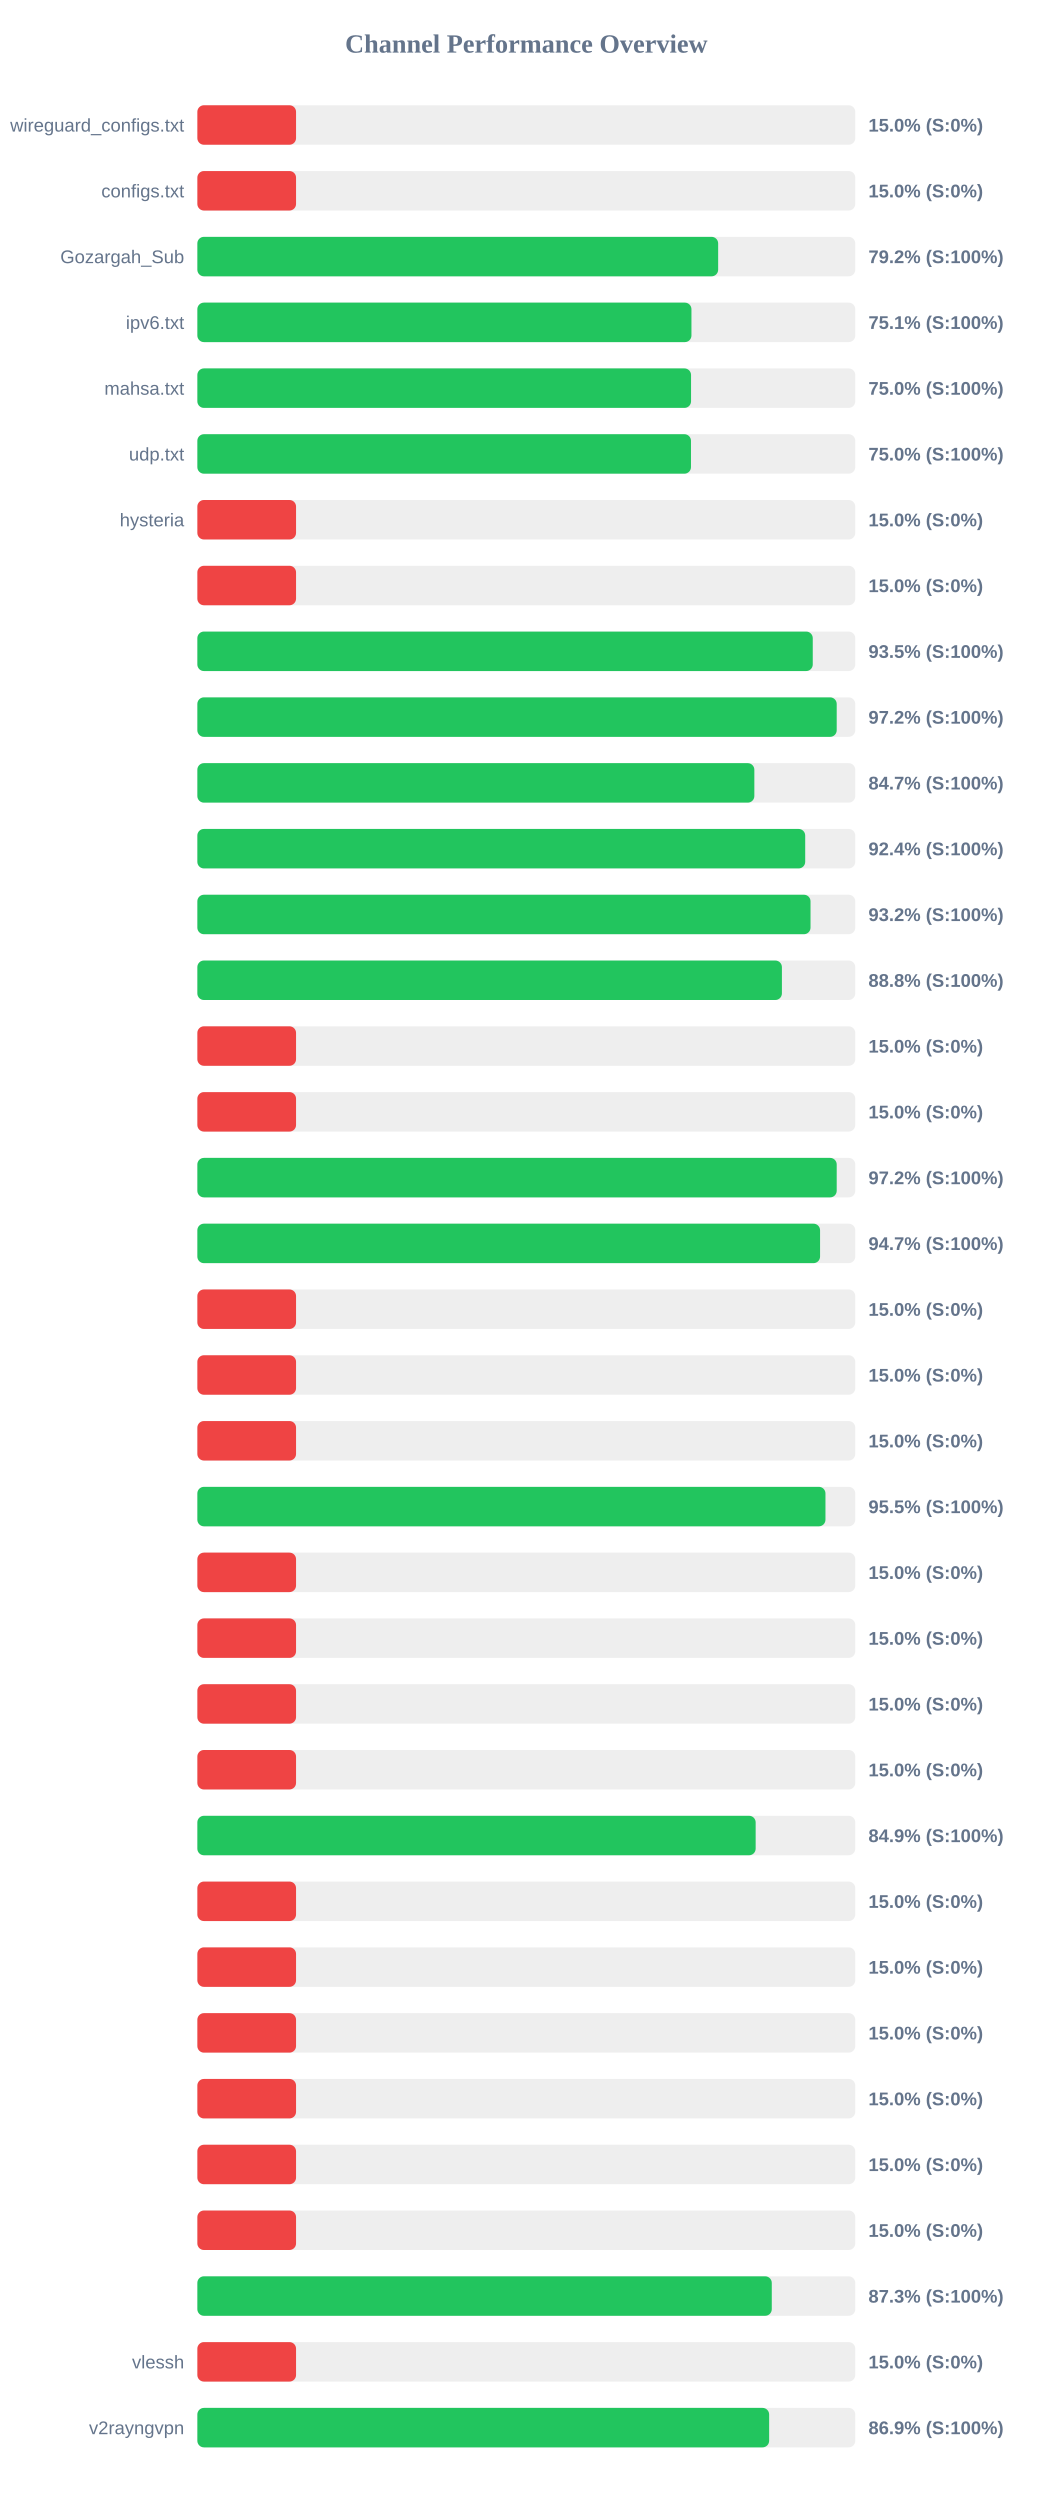
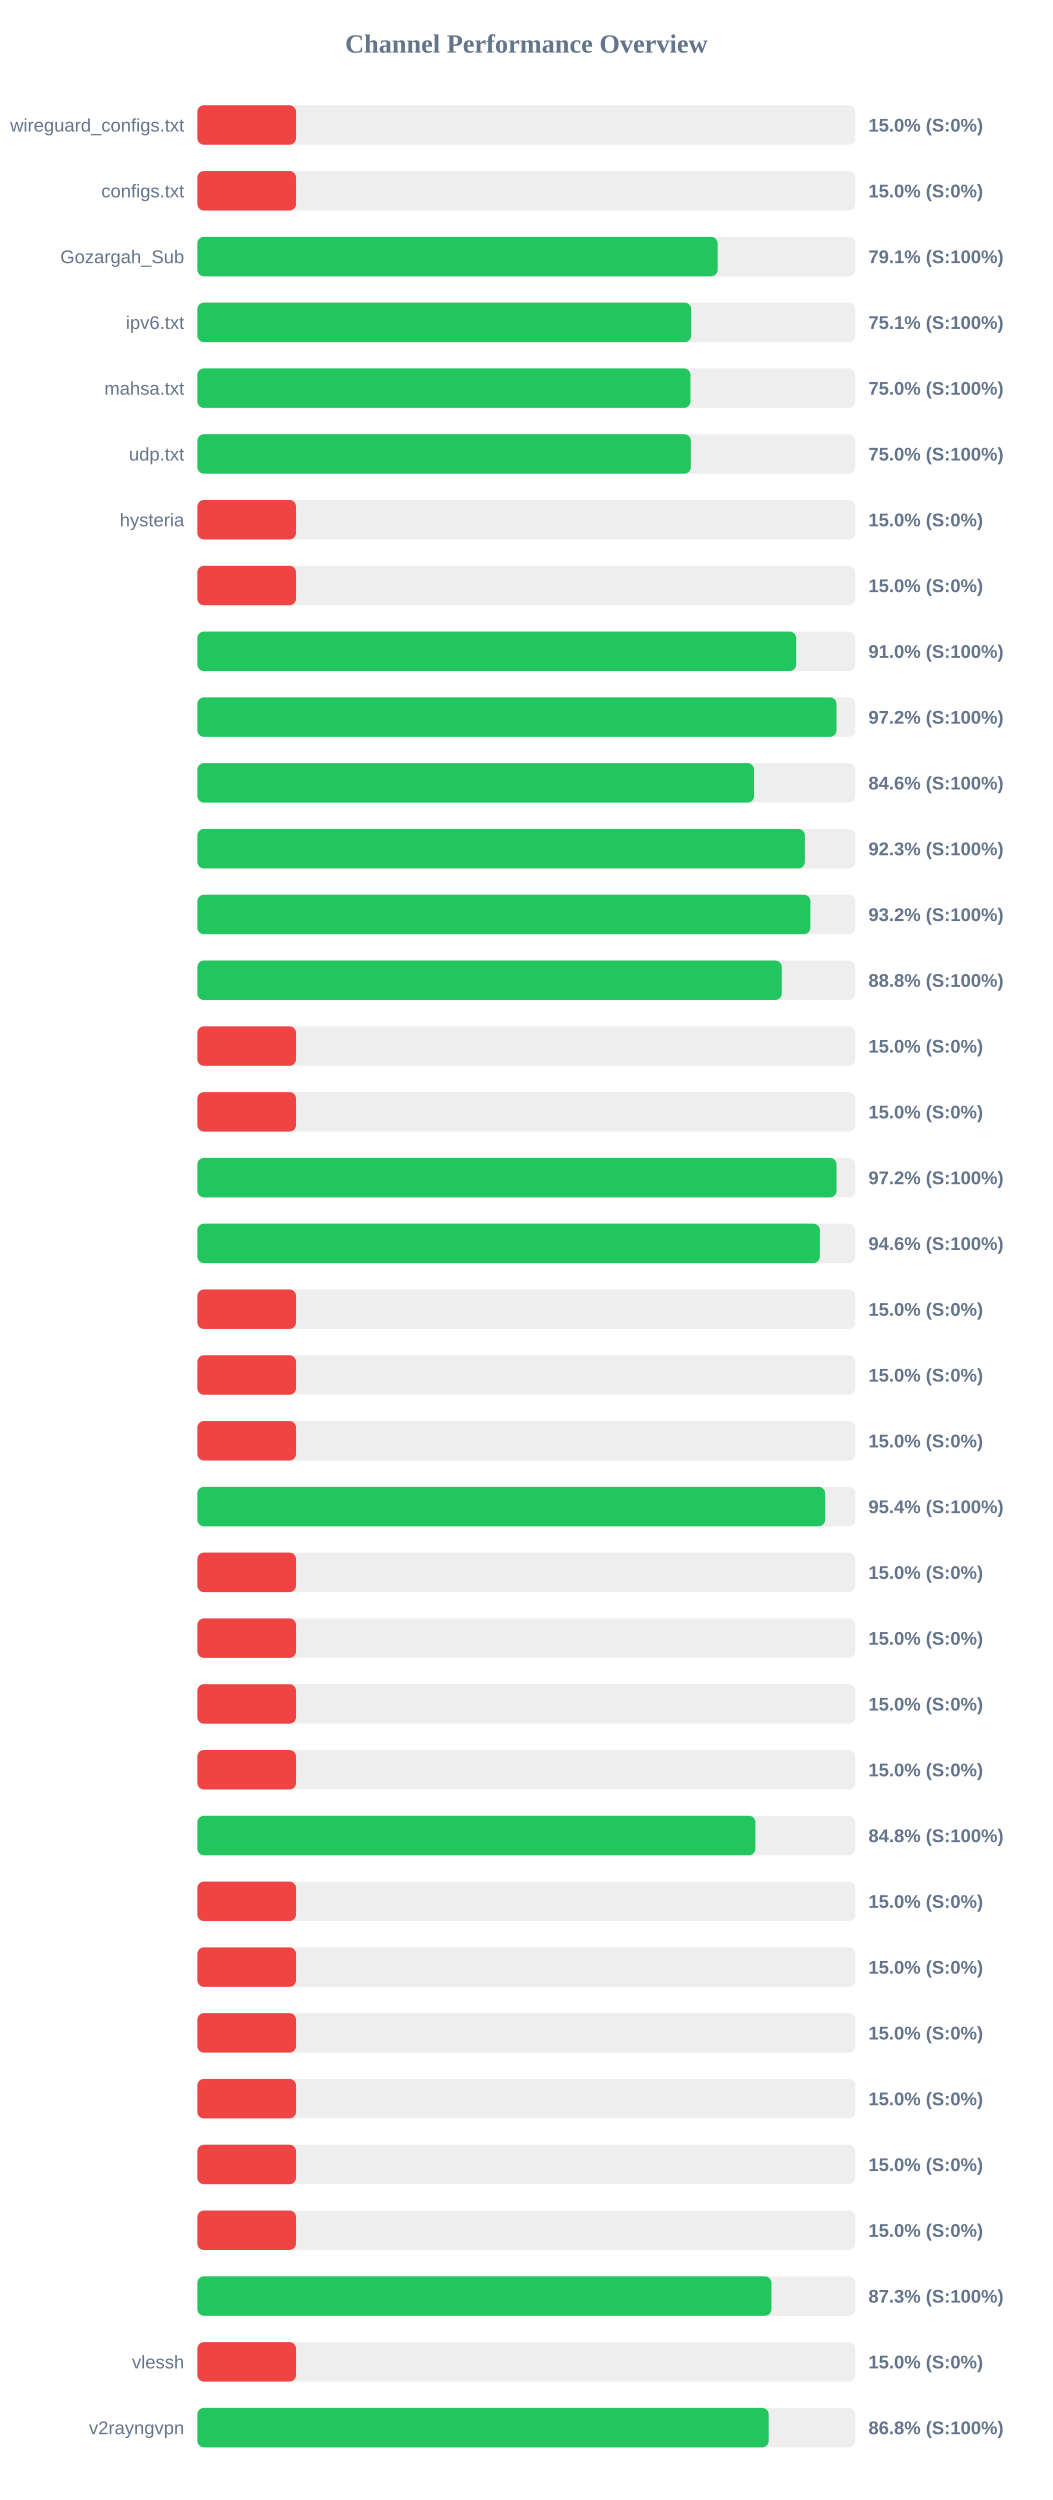
<svg xmlns="http://www.w3.org/2000/svg" width="800" height="1900" version="1.1">
  <style>
        .row { font: 14px Arial; fill: #64748b; }
        .score { font: bold 14px Arial; fill: #64748b; }
    </style>
  <text x="400" y="40" text-anchor="middle" font-size="20px" font-weight="bold" fill="#64748b">Channel Performance Overview</text>
  <rect x="150" y="80" width="500" height="30" fill="#eee" rx="5" />
  <rect x="150" y="80" width="75.0" height="30" fill="#ef4444" rx="5" />
  <text x="140" y="100" text-anchor="end" class="row">wireguard_configs.txt</text>
  <text x="660" y="100" text-anchor="start" class="score">15.0% (S:0%)</text>
  <rect x="150" y="130" width="500" height="30" fill="#eee" rx="5" />
  <rect x="150" y="130" width="75.0" height="30" fill="#ef4444" rx="5" />
  <text x="140" y="150" text-anchor="end" class="row">configs.txt</text>
  <text x="660" y="150" text-anchor="start" class="score">15.0% (S:0%)</text>
  <rect x="150" y="180" width="500" height="30" fill="#eee" rx="5" />
-   <rect x="150" y="180" width="395.8" height="30" fill="#22c55e" rx="5" />
+   <rect x="150" y="180" width="395.4" height="30" fill="#22c55e" rx="5" />
  <text x="140" y="200" text-anchor="end" class="row">Gozargah_Sub</text>
-   <text x="660" y="200" text-anchor="start" class="score">79.2% (S:100%)</text>
+   <text x="660" y="200" text-anchor="start" class="score">79.1% (S:100%)</text>
  <rect x="150" y="230" width="500" height="30" fill="#eee" rx="5" />
-   <rect x="150" y="230" width="375.5" height="30" fill="#22c55e" rx="5" />
+   <rect x="150" y="230" width="375.3" height="30" fill="#22c55e" rx="5" />
  <text x="140" y="250" text-anchor="end" class="row">ipv6.txt</text>
  <text x="660" y="250" text-anchor="start" class="score">75.1% (S:100%)</text>
  <rect x="150" y="280" width="500" height="30" fill="#eee" rx="5" />
-   <rect x="150" y="280" width="375.2" height="30" fill="#22c55e" rx="5" />
+   <rect x="150" y="280" width="374.75" height="30" fill="#22c55e" rx="5" />
  <text x="140" y="300" text-anchor="end" class="row">mahsa.txt</text>
  <text x="660" y="300" text-anchor="start" class="score">75.0% (S:100%)</text>
  <rect x="150" y="330" width="500" height="30" fill="#eee" rx="5" />
-   <rect x="150" y="330" width="375.15" height="30" fill="#22c55e" rx="5" />
+   <rect x="150" y="330" width="375.05" height="30" fill="#22c55e" rx="5" />
  <text x="140" y="350" text-anchor="end" class="row">udp.txt</text>
  <text x="660" y="350" text-anchor="start" class="score">75.0% (S:100%)</text>
  <rect x="150" y="380" width="500" height="30" fill="#eee" rx="5" />
  <rect x="150" y="380" width="75.0" height="30" fill="#ef4444" rx="5" />
  <text x="140" y="400" text-anchor="end" class="row">hysteria</text>
  <text x="660" y="400" text-anchor="start" class="score">15.0% (S:0%)</text>
  <rect x="150" y="430" width="500" height="30" fill="#eee" rx="5" />
  <rect x="150" y="430" width="75.0" height="30" fill="#ef4444" rx="5" />
  <text x="140" y="450" text-anchor="end" class="row" />
  <text x="660" y="450" text-anchor="start" class="score">15.0% (S:0%)</text>
  <rect x="150" y="480" width="500" height="30" fill="#eee" rx="5" />
-   <rect x="150" y="480" width="467.7" height="30" fill="#22c55e" rx="5" />
+   <rect x="150" y="480" width="455.1" height="30" fill="#22c55e" rx="5" />
  <text x="140" y="500" text-anchor="end" class="row" />
-   <text x="660" y="500" text-anchor="start" class="score">93.5% (S:100%)</text>
+   <text x="660" y="500" text-anchor="start" class="score">91.0% (S:100%)</text>
  <rect x="150" y="530" width="500" height="30" fill="#eee" rx="5" />
-   <rect x="150" y="530" width="485.9" height="30" fill="#22c55e" rx="5" />
+   <rect x="150" y="530" width="485.75" height="30" fill="#22c55e" rx="5" />
  <text x="140" y="550" text-anchor="end" class="row" />
  <text x="660" y="550" text-anchor="start" class="score">97.2% (S:100%)</text>
  <rect x="150" y="580" width="500" height="30" fill="#eee" rx="5" />
-   <rect x="150" y="580" width="423.3" height="30" fill="#22c55e" rx="5" />
+   <rect x="150" y="580" width="423.1" height="30" fill="#22c55e" rx="5" />
  <text x="140" y="600" text-anchor="end" class="row" />
-   <text x="660" y="600" text-anchor="start" class="score">84.7% (S:100%)</text>
+   <text x="660" y="600" text-anchor="start" class="score">84.6% (S:100%)</text>
  <rect x="150" y="630" width="500" height="30" fill="#eee" rx="5" />
-   <rect x="150" y="630" width="461.95" height="30" fill="#22c55e" rx="5" />
+   <rect x="150" y="630" width="461.7" height="30" fill="#22c55e" rx="5" />
  <text x="140" y="650" text-anchor="end" class="row" />
-   <text x="660" y="650" text-anchor="start" class="score">92.4% (S:100%)</text>
+   <text x="660" y="650" text-anchor="start" class="score">92.3% (S:100%)</text>
  <rect x="150" y="680" width="500" height="30" fill="#eee" rx="5" />
-   <rect x="150" y="680" width="466.0" height="30" fill="#22c55e" rx="5" />
+   <rect x="150" y="680" width="465.9" height="30" fill="#22c55e" rx="5" />
  <text x="140" y="700" text-anchor="end" class="row" />
  <text x="660" y="700" text-anchor="start" class="score">93.2% (S:100%)</text>
  <rect x="150" y="730" width="500" height="30" fill="#eee" rx="5" />
-   <rect x="150" y="730" width="444.25" height="30" fill="#22c55e" rx="5" />
+   <rect x="150" y="730" width="444.15" height="30" fill="#22c55e" rx="5" />
  <text x="140" y="750" text-anchor="end" class="row" />
  <text x="660" y="750" text-anchor="start" class="score">88.8% (S:100%)</text>
  <rect x="150" y="780" width="500" height="30" fill="#eee" rx="5" />
  <rect x="150" y="780" width="75.0" height="30" fill="#ef4444" rx="5" />
  <text x="140" y="800" text-anchor="end" class="row" />
  <text x="660" y="800" text-anchor="start" class="score">15.0% (S:0%)</text>
  <rect x="150" y="830" width="500" height="30" fill="#eee" rx="5" />
  <rect x="150" y="830" width="75.0" height="30" fill="#ef4444" rx="5" />
  <text x="140" y="850" text-anchor="end" class="row" />
  <text x="660" y="850" text-anchor="start" class="score">15.0% (S:0%)</text>
  <rect x="150" y="880" width="500" height="30" fill="#eee" rx="5" />
-   <rect x="150" y="880" width="485.9" height="30" fill="#22c55e" rx="5" />
+   <rect x="150" y="880" width="485.8" height="30" fill="#22c55e" rx="5" />
  <text x="140" y="900" text-anchor="end" class="row" />
  <text x="660" y="900" text-anchor="start" class="score">97.2% (S:100%)</text>
  <rect x="150" y="930" width="500" height="30" fill="#eee" rx="5" />
-   <rect x="150" y="930" width="473.25" height="30" fill="#22c55e" rx="5" />
+   <rect x="150" y="930" width="473.1" height="30" fill="#22c55e" rx="5" />
  <text x="140" y="950" text-anchor="end" class="row" />
-   <text x="660" y="950" text-anchor="start" class="score">94.7% (S:100%)</text>
+   <text x="660" y="950" text-anchor="start" class="score">94.6% (S:100%)</text>
  <rect x="150" y="980" width="500" height="30" fill="#eee" rx="5" />
  <rect x="150" y="980" width="75.0" height="30" fill="#ef4444" rx="5" />
  <text x="140" y="1000" text-anchor="end" class="row" />
  <text x="660" y="1000" text-anchor="start" class="score">15.0% (S:0%)</text>
  <rect x="150" y="1030" width="500" height="30" fill="#eee" rx="5" />
  <rect x="150" y="1030" width="75.0" height="30" fill="#ef4444" rx="5" />
  <text x="140" y="1050" text-anchor="end" class="row" />
  <text x="660" y="1050" text-anchor="start" class="score">15.0% (S:0%)</text>
  <rect x="150" y="1080" width="500" height="30" fill="#eee" rx="5" />
  <rect x="150" y="1080" width="75.0" height="30" fill="#ef4444" rx="5" />
  <text x="140" y="1100" text-anchor="end" class="row" />
  <text x="660" y="1100" text-anchor="start" class="score">15.0% (S:0%)</text>
  <rect x="150" y="1130" width="500" height="30" fill="#eee" rx="5" />
-   <rect x="150" y="1130" width="477.35" height="30" fill="#22c55e" rx="5" />
+   <rect x="150" y="1130" width="477.1" height="30" fill="#22c55e" rx="5" />
  <text x="140" y="1150" text-anchor="end" class="row" />
-   <text x="660" y="1150" text-anchor="start" class="score">95.5% (S:100%)</text>
+   <text x="660" y="1150" text-anchor="start" class="score">95.4% (S:100%)</text>
  <rect x="150" y="1180" width="500" height="30" fill="#eee" rx="5" />
  <rect x="150" y="1180" width="75.0" height="30" fill="#ef4444" rx="5" />
  <text x="140" y="1200" text-anchor="end" class="row" />
  <text x="660" y="1200" text-anchor="start" class="score">15.0% (S:0%)</text>
  <rect x="150" y="1230" width="500" height="30" fill="#eee" rx="5" />
  <rect x="150" y="1230" width="75.0" height="30" fill="#ef4444" rx="5" />
  <text x="140" y="1250" text-anchor="end" class="row" />
  <text x="660" y="1250" text-anchor="start" class="score">15.0% (S:0%)</text>
  <rect x="150" y="1280" width="500" height="30" fill="#eee" rx="5" />
  <rect x="150" y="1280" width="75.0" height="30" fill="#ef4444" rx="5" />
  <text x="140" y="1300" text-anchor="end" class="row" />
  <text x="660" y="1300" text-anchor="start" class="score">15.0% (S:0%)</text>
  <rect x="150" y="1330" width="500" height="30" fill="#eee" rx="5" />
  <rect x="150" y="1330" width="75.0" height="30" fill="#ef4444" rx="5" />
  <text x="140" y="1350" text-anchor="end" class="row" />
  <text x="660" y="1350" text-anchor="start" class="score">15.0% (S:0%)</text>
  <rect x="150" y="1380" width="500" height="30" fill="#eee" rx="5" />
-   <rect x="150" y="1380" width="424.3" height="30" fill="#22c55e" rx="5" />
+   <rect x="150" y="1380" width="424.1" height="30" fill="#22c55e" rx="5" />
  <text x="140" y="1400" text-anchor="end" class="row" />
-   <text x="660" y="1400" text-anchor="start" class="score">84.9% (S:100%)</text>
+   <text x="660" y="1400" text-anchor="start" class="score">84.8% (S:100%)</text>
  <rect x="150" y="1430" width="500" height="30" fill="#eee" rx="5" />
  <rect x="150" y="1430" width="75.0" height="30" fill="#ef4444" rx="5" />
  <text x="140" y="1450" text-anchor="end" class="row" />
  <text x="660" y="1450" text-anchor="start" class="score">15.0% (S:0%)</text>
  <rect x="150" y="1480" width="500" height="30" fill="#eee" rx="5" />
  <rect x="150" y="1480" width="75.0" height="30" fill="#ef4444" rx="5" />
  <text x="140" y="1500" text-anchor="end" class="row" />
  <text x="660" y="1500" text-anchor="start" class="score">15.0% (S:0%)</text>
  <rect x="150" y="1530" width="500" height="30" fill="#eee" rx="5" />
  <rect x="150" y="1530" width="75.0" height="30" fill="#ef4444" rx="5" />
  <text x="140" y="1550" text-anchor="end" class="row" />
  <text x="660" y="1550" text-anchor="start" class="score">15.0% (S:0%)</text>
  <rect x="150" y="1580" width="500" height="30" fill="#eee" rx="5" />
  <rect x="150" y="1580" width="75.0" height="30" fill="#ef4444" rx="5" />
  <text x="140" y="1600" text-anchor="end" class="row" />
  <text x="660" y="1600" text-anchor="start" class="score">15.0% (S:0%)</text>
  <rect x="150" y="1630" width="500" height="30" fill="#eee" rx="5" />
  <rect x="150" y="1630" width="75.0" height="30" fill="#ef4444" rx="5" />
  <text x="140" y="1650" text-anchor="end" class="row" />
  <text x="660" y="1650" text-anchor="start" class="score">15.0% (S:0%)</text>
  <rect x="150" y="1680" width="500" height="30" fill="#eee" rx="5" />
  <rect x="150" y="1680" width="75.0" height="30" fill="#ef4444" rx="5" />
  <text x="140" y="1700" text-anchor="end" class="row" />
  <text x="660" y="1700" text-anchor="start" class="score">15.0% (S:0%)</text>
  <rect x="150" y="1730" width="500" height="30" fill="#eee" rx="5" />
-   <rect x="150" y="1730" width="436.55" height="30" fill="#22c55e" rx="5" />
+   <rect x="150" y="1730" width="436.3" height="30" fill="#22c55e" rx="5" />
  <text x="140" y="1750" text-anchor="end" class="row" />
  <text x="660" y="1750" text-anchor="start" class="score">87.3% (S:100%)</text>
  <rect x="150" y="1780" width="500" height="30" fill="#eee" rx="5" />
  <rect x="150" y="1780" width="75.0" height="30" fill="#ef4444" rx="5" />
  <text x="140" y="1800" text-anchor="end" class="row">vlessh</text>
  <text x="660" y="1800" text-anchor="start" class="score">15.0% (S:0%)</text>
  <rect x="150" y="1830" width="500" height="30" fill="#eee" rx="5" />
-   <rect x="150" y="1830" width="434.55" height="30" fill="#22c55e" rx="5" />
+   <rect x="150" y="1830" width="434.2" height="30" fill="#22c55e" rx="5" />
  <text x="140" y="1850" text-anchor="end" class="row">v2rayngvpn</text>
-   <text x="660" y="1850" text-anchor="start" class="score">86.9% (S:100%)</text>
+   <text x="660" y="1850" text-anchor="start" class="score">86.8% (S:100%)</text>
</svg>
